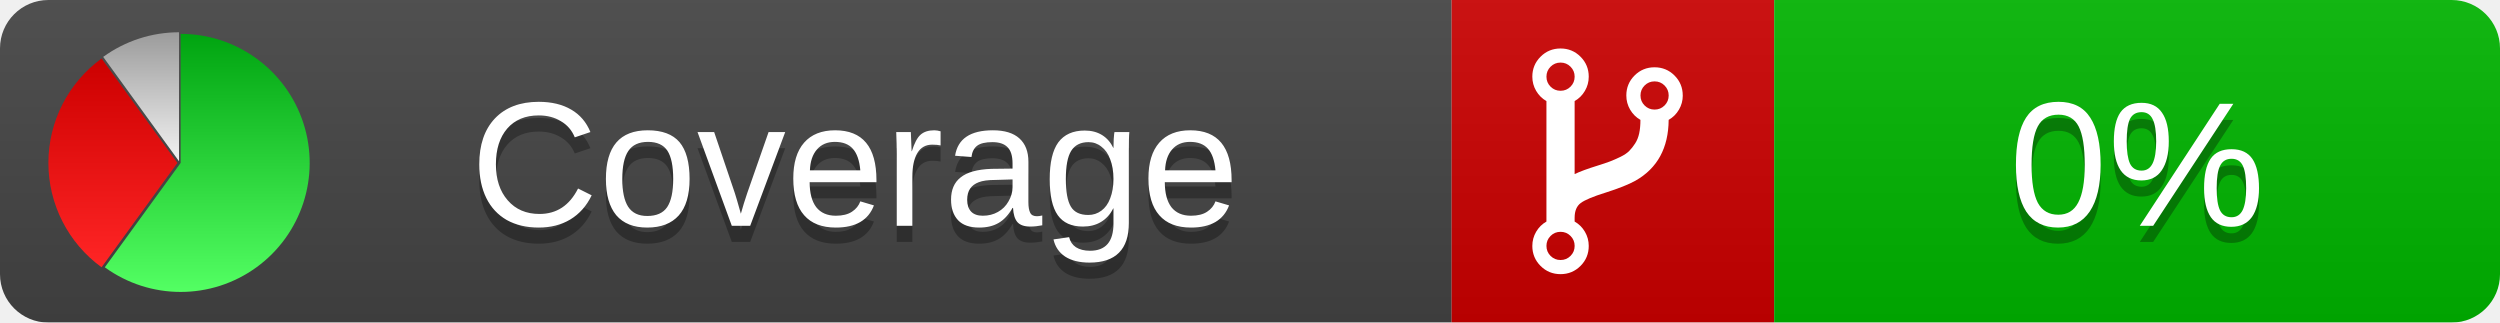
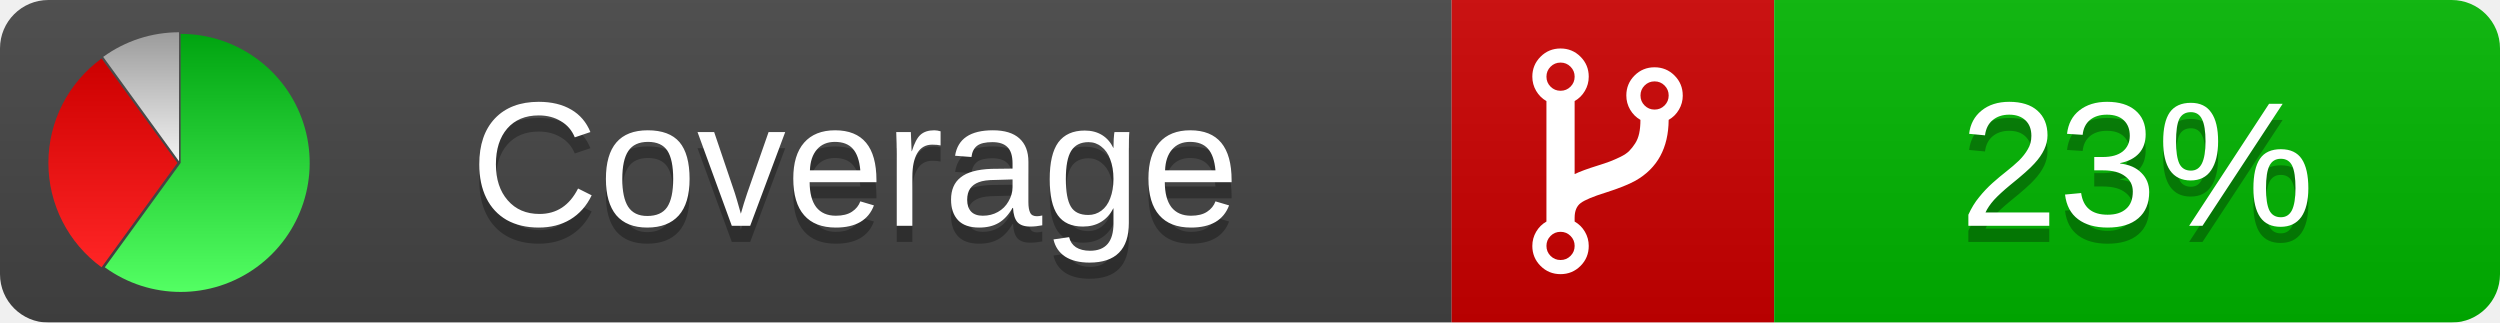
<svg xmlns="http://www.w3.org/2000/svg" xmlns:xlink="http://www.w3.org/1999/xlink" width="155" height="20">
  <style type="text/css">
          
            @keyframes fadeout {
              0 % { visibility: visible; opacity: 1; }
              40% { visibility: visible; opacity: 1; }
              50% { visibility: hidden; opacity: 0; }
              90% { visibility: hidden; opacity: 0; }
              100% { visibility: visible; opacity: 1; }
            }
            @keyframes fadein {
              0% { visibility: hidden; opacity: 0; }
              40% { visibility: hidden; opacity: 0; }
              50% { visibility: visible; opacity: 1; }
              90% { visibility: visible; opacity: 1; }
              100% { visibility: hidden; opacity: 0; }
            }
            .linecoverage {
                animation-duration: 10s;
                animation-name: fadeout;
                animation-iteration-count: infinite;
            }
            .branchcoverage {
                animation-duration: 10s;
                animation-name: fadein;
                animation-iteration-count: infinite;
            }
          
    </style>
  <defs>
    <linearGradient id="gradient" x2="0" y2="100%">
      <stop offset="0" stop-color="#bbb" stop-opacity=".1" />
      <stop offset="1" stop-opacity=".1" />
    </linearGradient>
    <linearGradient id="green" x2="0" y2="100%">
      <stop offset="0" stop-color="#00A410" />
      <stop offset="1" stop-color="#53FF63" />
    </linearGradient>
    <linearGradient id="red" x2="0" y2="100%">
      <stop offset="0" stop-color="#C00" />
      <stop offset="1" stop-color="#FF2525" />
    </linearGradient>
    <linearGradient id="gray" x2="0" y2="100%">
      <stop offset="0" stop-color="#9B9B9B" />
      <stop offset="1" stop-color="#F3F3F3" />
    </linearGradient>
    <mask id="mask">
      <rect width="155" height="20" rx="3" fill="#fff" />
    </mask>
    <g id="icon">
      <path style="fill:url(#green);" d="M205,202.5 l0,-200 a200,200 0 1,1 -117.558,361.803 z" />
      <path style="fill:url(#red);" d="M200,202.5 l-117.558,161.803 a200,200 0 0,1 0,-323.607 z" />
      <path style="fill:url(#gray);" d="M202.5,200 l-117.558,-161.803 a200,200 0 0,1 117.558,-38.196 z" />
    </g>
  </defs>
  <g mask="url(#mask)">
    <rect x="0" y="0" width="90" height="20" fill="#444" />
    <rect x="90" y="0" width="20" height="20" fill="#c00" />
    <rect x="110" y="0" width="45" height="20" fill="#00B600" />
    <rect x="0" y="0" width="155" height="20" fill="url(#gradient)" />
  </g>
  <g>
    <path class="" fill="#fff" d="m 97.628,15.247 q 0,-0.364 -0.255,-0.619 -0.255,-0.255 -0.619,-0.255 -0.364,0 -0.619,0.255 -0.255,0.255 -0.255,0.619 0,0.364 0.255,0.619 0.255,0.255 0.619,0.255 0.364,0 0.619,-0.255 0.255,-0.255 0.255,-0.619 z m 0,-10.493 q 0,-0.364 -0.255,-0.619 -0.255,-0.255 -0.619,-0.255 -0.364,0 -0.619,0.255 -0.255,0.255 -0.255,0.619 0,0.364 0.255,0.619 0.255,0.255 0.619,0.255 0.364,0 0.619,-0.255 0.255,-0.255 0.255,-0.619 z m 5.83,1.166 q 0,-0.364 -0.255,-0.619 -0.255,-0.255 -0.619,-0.255 -0.364,0 -0.619,0.255 -0.255,0.255 -0.255,0.619 0,0.364 0.255,0.619 0.255,0.255 0.619,0.255 0.364,0 0.619,-0.255 0.255,-0.255 0.255,-0.619 z m 0.874,0 q 0,0.474 -0.237,0.879 -0.237,0.405 -0.638,0.633 -0.018,2.614 -2.059,3.771 -0.619,0.346 -1.849,0.738 -1.166,0.364 -1.544,0.647 -0.378,0.282 -0.378,0.911 l 0,0.237 q 0.401,0.228 0.638,0.633 0.237,0.405 0.237,0.879 0,0.729 -0.51,1.239 -0.51,0.51 -1.239,0.51 -0.729,0 -1.239,-0.51 -0.51,-0.51 -0.51,-1.239 0,-0.474 0.237,-0.879 0.237,-0.405 0.638,-0.633 l 0,-7.469 q -0.401,-0.228 -0.638,-0.633 -0.237,-0.405 -0.237,-0.879 0,-0.729 0.51,-1.239 0.51,-0.51 1.239,-0.51 0.729,0 1.239,0.51 0.51,0.51 0.51,1.239 0,0.474 -0.237,0.879 -0.237,0.405 -0.638,0.633 l 0,4.527 q 0.492,-0.237 1.403,-0.519 0.501,-0.155 0.797,-0.269 0.296,-0.114 0.642,-0.282 0.346,-0.169 0.537,-0.36 0.191,-0.191 0.369,-0.465 0.178,-0.273 0.255,-0.633 0.077,-0.36 0.077,-0.833 -0.401,-0.228 -0.638,-0.633 -0.237,-0.405 -0.237,-0.879 0,-0.729 0.51,-1.239 0.51,-0.51 1.239,-0.51 0.729,0 1.239,0.51 0.51,0.51 0.51,1.239 z" />
  </g>
  <g fill="#fff" text-anchor="middle" font-family="Verdana,Arial,Geneva,sans-serif" font-size="11">
    <a xlink:href="https://github.com/danielpalme/ReportGenerator" target="_top">
      <use xlink:href="#icon" transform="translate(3,2) scale(.04)" />
    </a>
    <text x="53" y="15" fill="#010101" fill-opacity=".3">Coverage</text>
    <text x="53" y="14" fill="#fff">Coverage</text>
-     <text class="" x="132.5" y="15" fill="#010101" fill-opacity=".3">0%</text>
-     <text class="" x="132.5" y="14">0%</text>
+     <text class="" x="132.5" y="15" fill="#010101" fill-opacity=".3">23%</text>
+     <text class="" x="132.5" y="14">23%</text>
  </g>
  <g>
    <rect class="" x="90" y="0" width="65" height="20" fill-opacity="0" />
  </g>
</svg>
